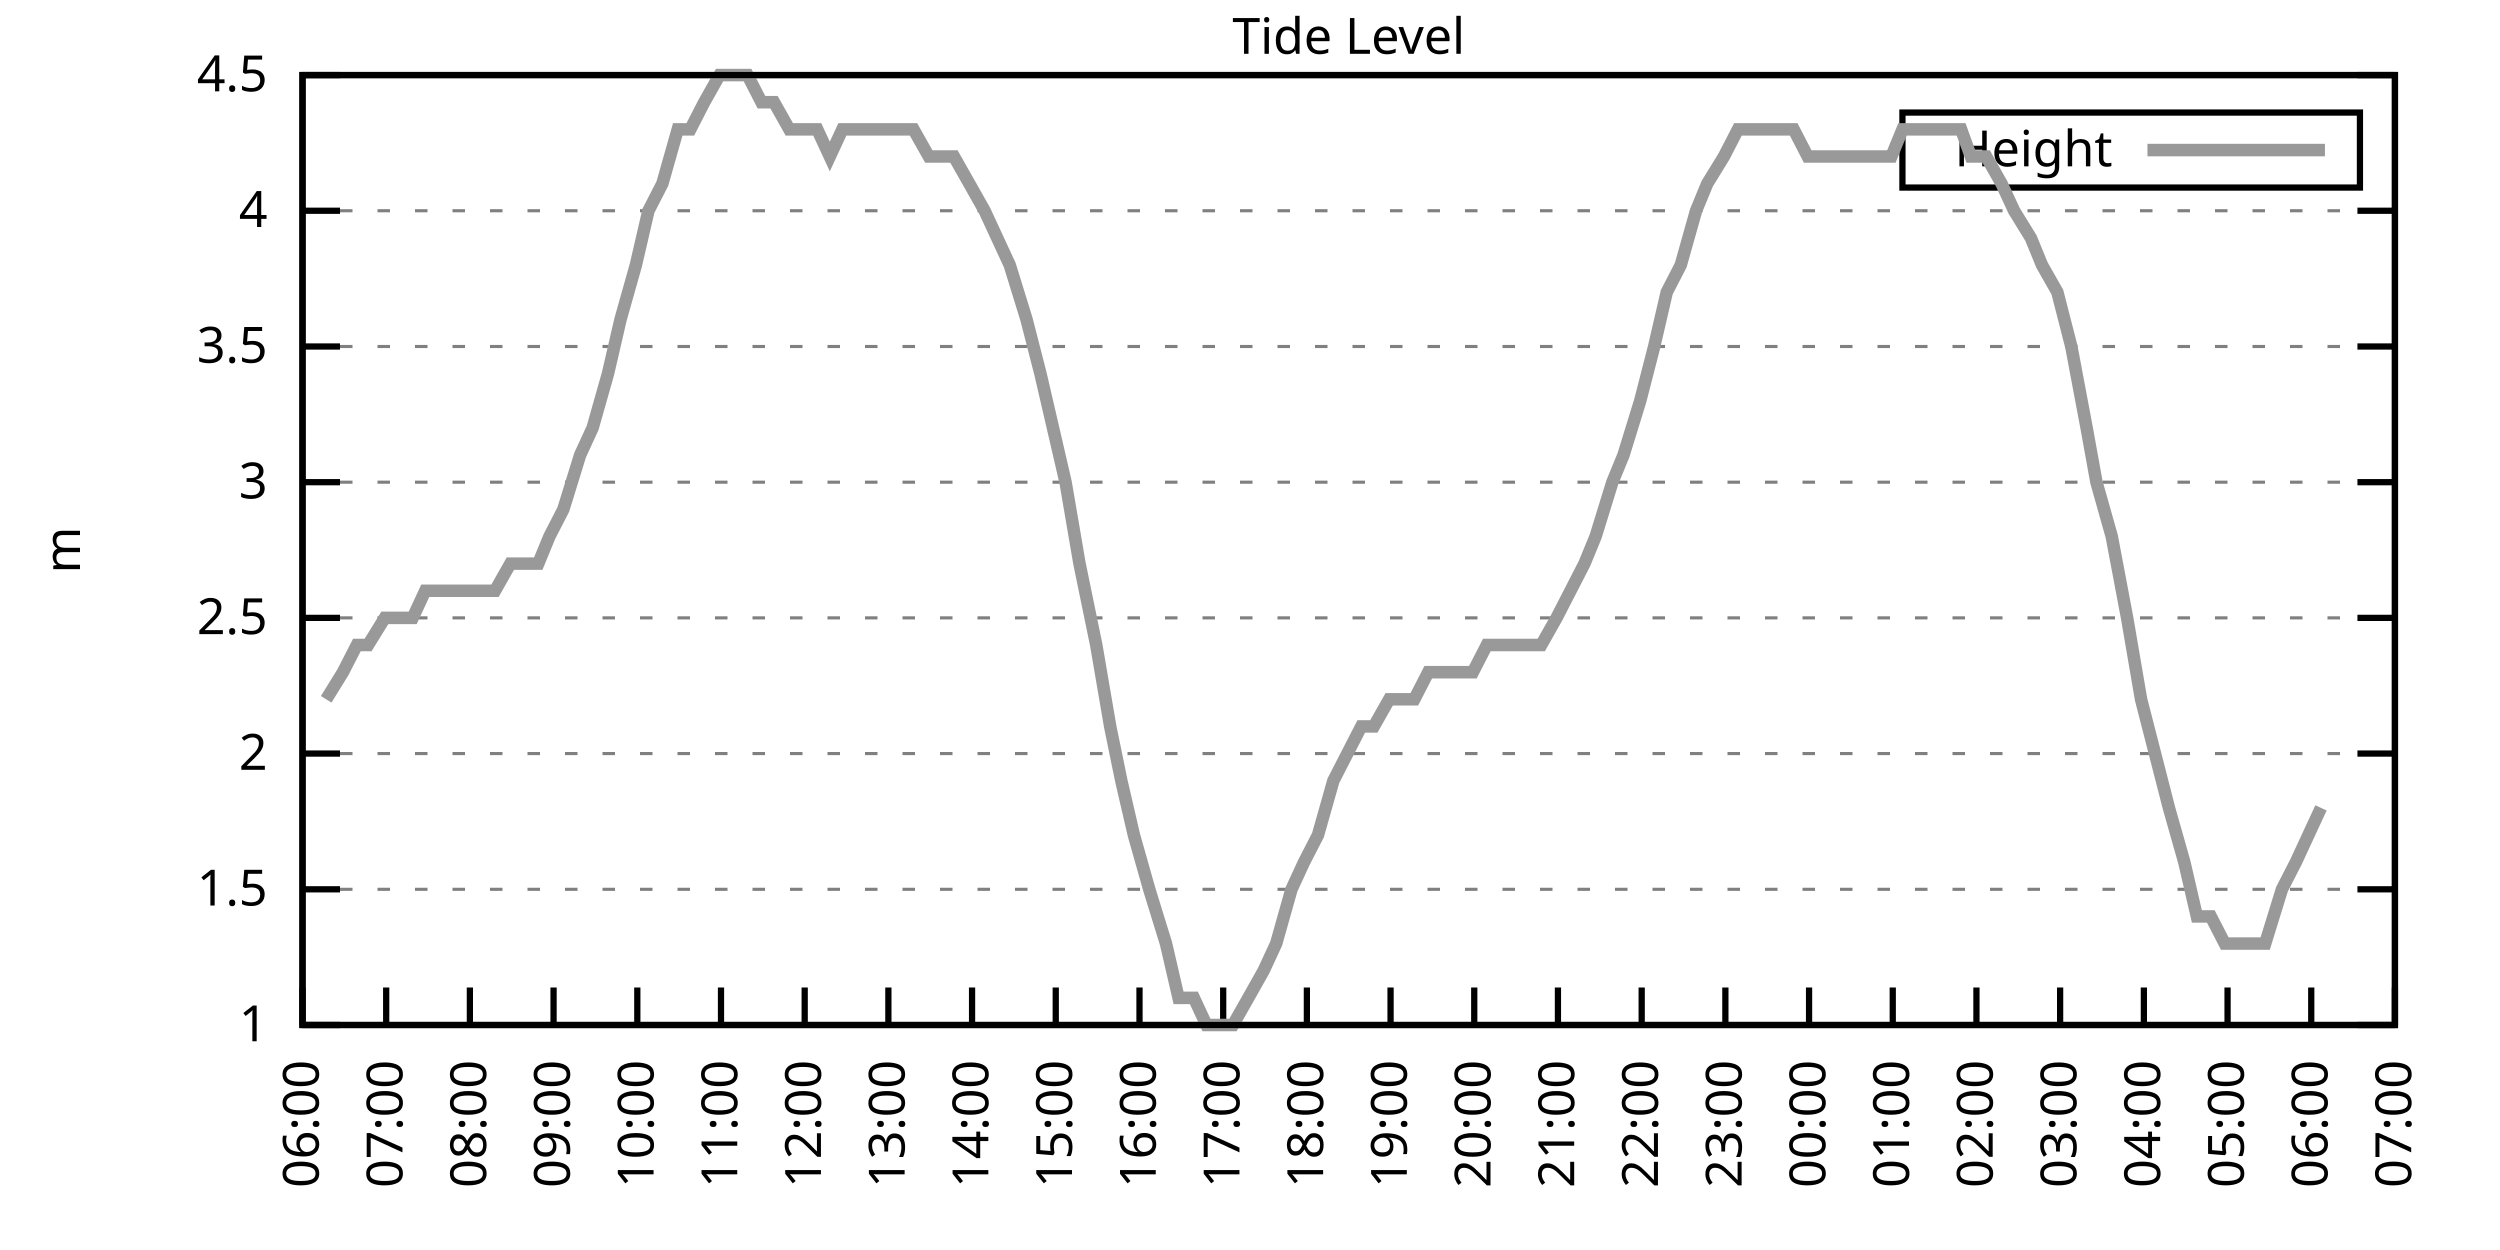
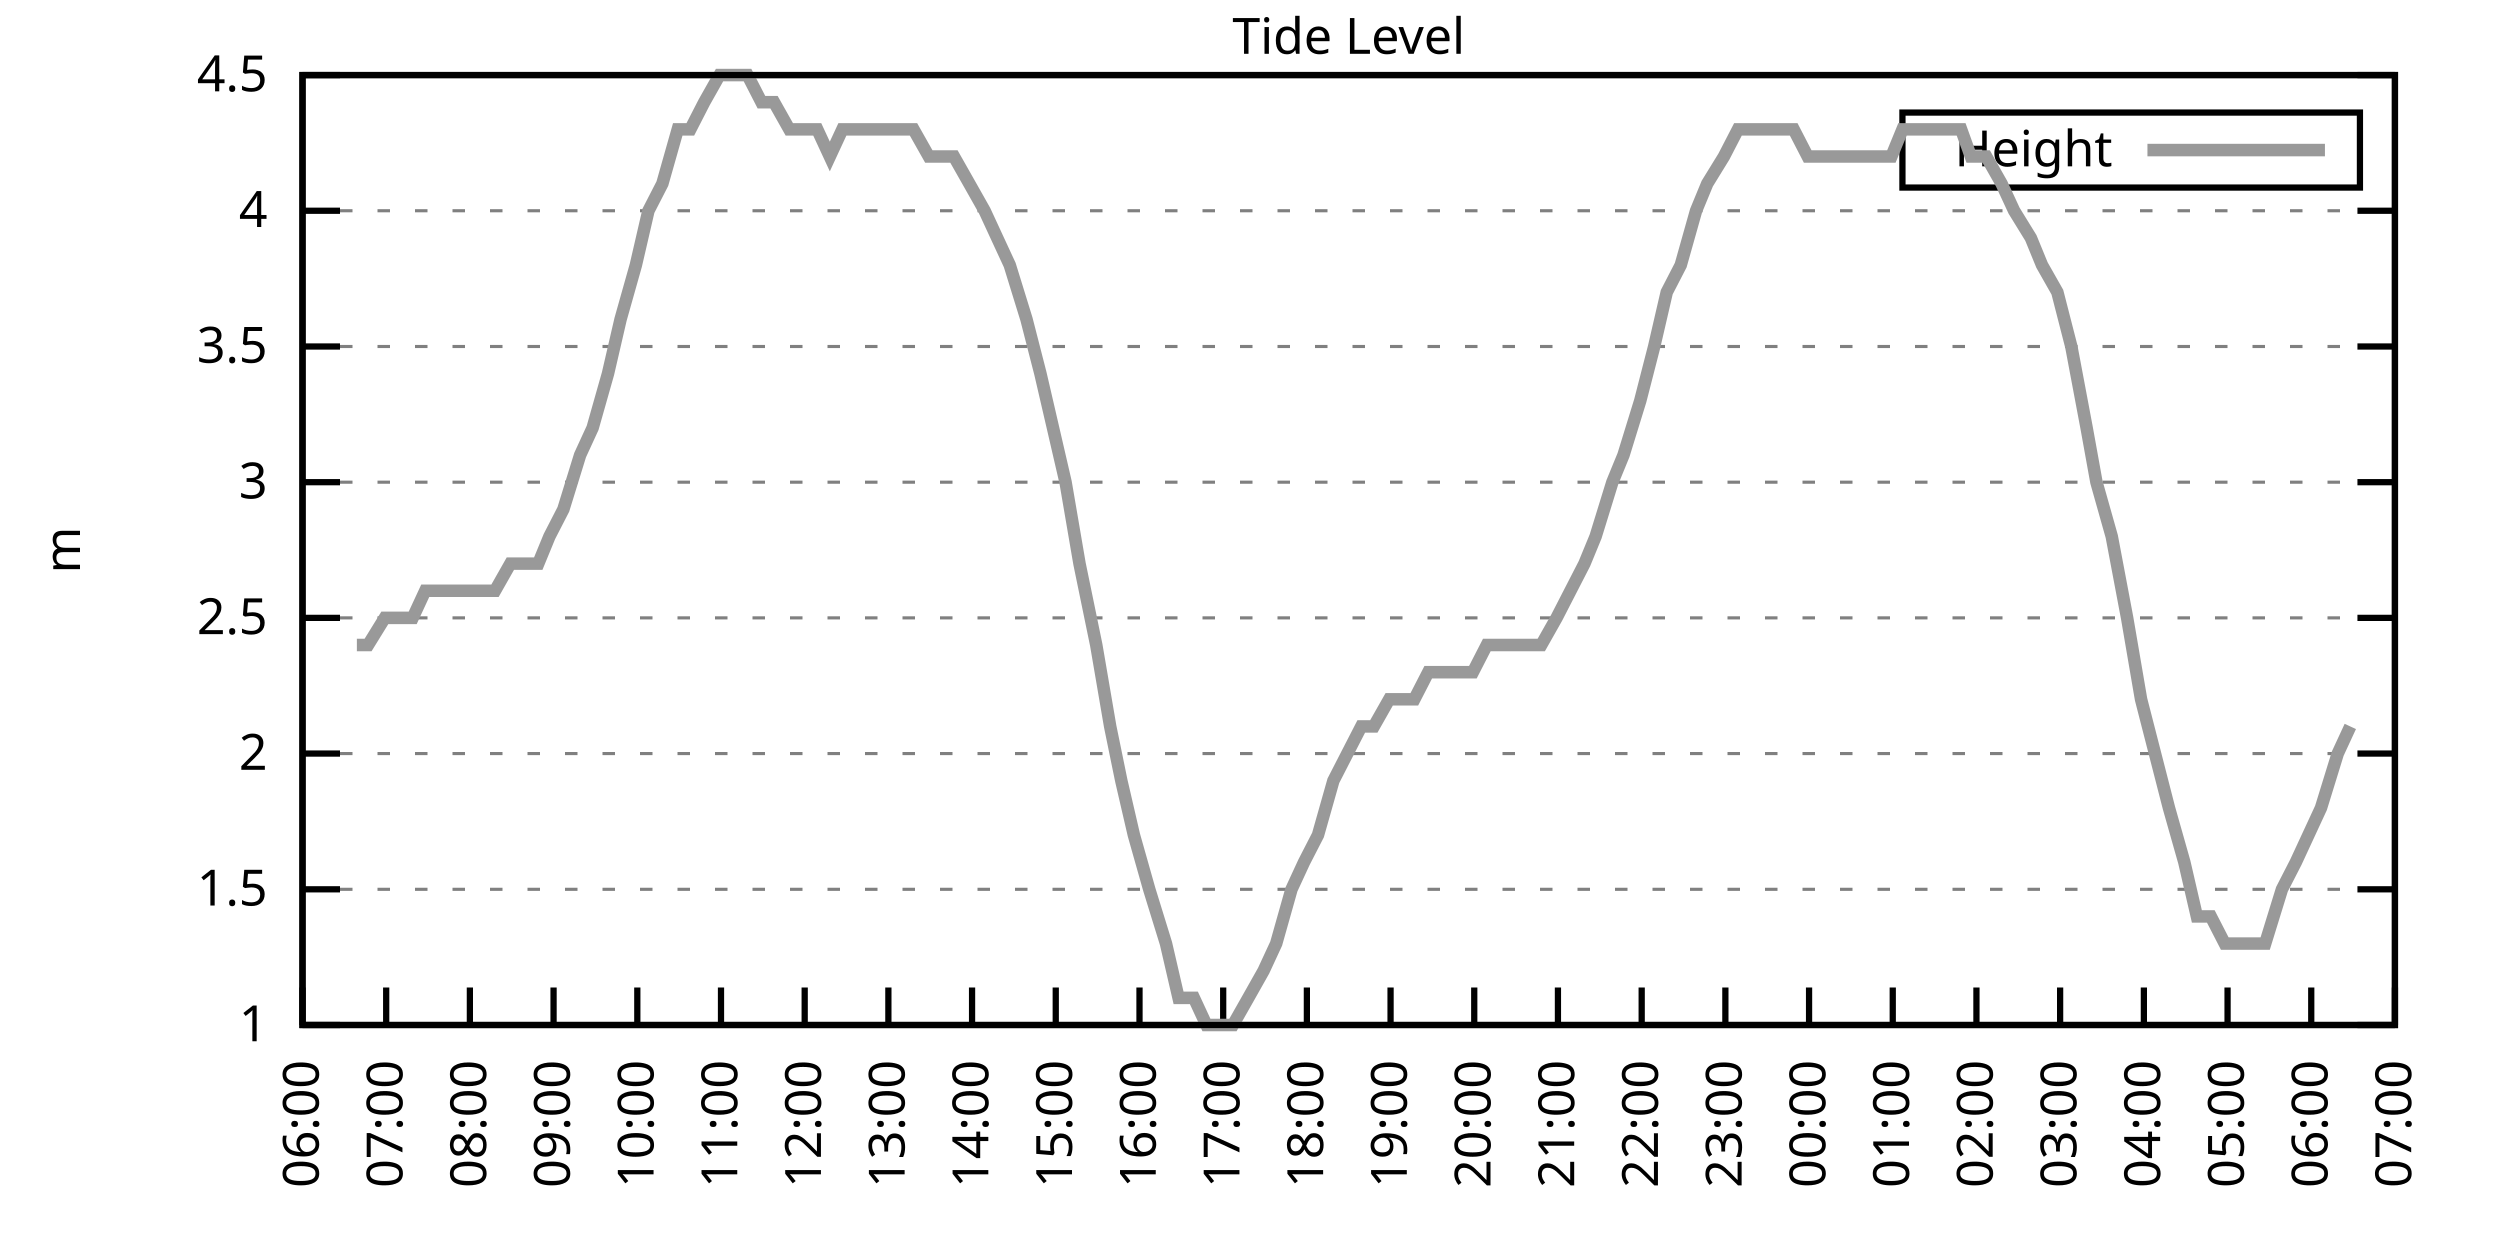
<svg xmlns="http://www.w3.org/2000/svg" xmlns:xlink="http://www.w3.org/1999/xlink" width="400" height="200" viewBox="0 0 400 200">
  <g id="gnuplot_canvas">
    <rect x="0" y="0" width="400" height="200" fill="none" />
    <defs>
      <circle id="gpDot" r="0.5" stroke-width="0.5" stroke="currentColor" />
      <path id="gpPt0" stroke-width="0.333" stroke="currentColor" d="M-1,0 h2 M0,-1 v2" />
      <path id="gpPt1" stroke-width="0.333" stroke="currentColor" d="M-1,-1 L1,1 M1,-1 L-1,1" />
      <path id="gpPt2" stroke-width="0.333" stroke="currentColor" d="M-1,0 L1,0 M0,-1 L0,1 M-1,-1 L1,1 M-1,1 L1,-1" />
      <rect id="gpPt3" stroke-width="0.333" stroke="currentColor" x="-1" y="-1" width="2" height="2" />
      <rect id="gpPt4" stroke-width="0.333" stroke="currentColor" fill="currentColor" x="-1" y="-1" width="2" height="2" />
      <circle id="gpPt5" stroke-width="0.333" stroke="currentColor" cx="0" cy="0" r="1" />
      <use xlink:href="#gpPt5" id="gpPt6" fill="currentColor" stroke="none" />
      <path id="gpPt7" stroke-width="0.333" stroke="currentColor" d="M0,-1.33 L-1.33,0.67 L1.33,0.67 z" />
      <use xlink:href="#gpPt7" id="gpPt8" fill="currentColor" stroke="none" />
      <use xlink:href="#gpPt7" id="gpPt9" stroke="currentColor" transform="rotate(180)" />
      <use xlink:href="#gpPt9" id="gpPt10" fill="currentColor" stroke="none" />
      <use xlink:href="#gpPt3" id="gpPt11" stroke="currentColor" transform="rotate(45)" />
      <use xlink:href="#gpPt11" id="gpPt12" fill="currentColor" stroke="none" />
      <path id="gpPt13" stroke-width="0.333" stroke="currentColor" d="M0,1.330 L1.265,0.411 L0.782,-1.067 L-0.782,-1.076 L-1.265,0.411 z" />
      <use xlink:href="#gpPt13" id="gpPt14" fill="currentColor" stroke="none" />
      <filter id="textbox" filterUnits="objectBoundingBox" x="0" y="0" height="1" width="1">
        <feFlood flood-color="white" flood-opacity="1" result="bgnd" />
        <feComposite in="SourceGraphic" in2="bgnd" operator="atop" />
      </filter>
      <filter id="greybox" filterUnits="objectBoundingBox" x="0" y="0" height="1" width="1">
        <feFlood flood-color="lightgrey" flood-opacity="1" result="grey" />
        <feComposite in="SourceGraphic" in2="grey" operator="atop" />
      </filter>
    </defs>
    <g fill="none" color="white" stroke="currentColor" stroke-width="1.00" stroke-linecap="butt" stroke-linejoin="miter">
</g>
    <g fill="none" color="black" stroke="currentColor" stroke-width="1.00" stroke-linecap="butt" stroke-linejoin="miter">
      <g stroke="none" shape-rendering="crispEdges">
        <polygon fill="rgb(255, 255, 255)" points="48.40,164.00 383.18,164.00 383.18,12.02 48.40,12.02 " />
      </g>
    </g>
    <g fill="none" color="black" stroke="currentColor" stroke-width="1.00" stroke-linecap="butt" stroke-linejoin="miter">
</g>
    <g fill="none" color="black" stroke="black" stroke-width="0.50" stroke-linecap="butt" stroke-linejoin="miter">
</g>
    <g fill="none" color="gray" stroke="currentColor" stroke-width="0.50" stroke-linecap="butt" stroke-linejoin="miter">
      <path stroke="gray" stroke-dasharray="2,4" class="gridline" d="M48.40,164.00 L383.19,164.00  " />
    </g>
    <g fill="none" color="gray" stroke="gray" stroke-width="1.00" stroke-linecap="butt" stroke-linejoin="miter">
</g>
    <g fill="none" color="black" stroke="currentColor" stroke-width="1.00" stroke-linecap="butt" stroke-linejoin="miter">
      <path stroke="black" d="M48.40,164.00 L54.40,164.00 M383.19,164.00 L377.19,164.00  " />
      <g transform="translate(42.80,166.60)" stroke="none" fill="black" font-family="Sans" font-size="8.00" text-anchor="end">
        <text>
          <tspan font-family="Sans"> 1</tspan>
        </text>
      </g>
    </g>
    <g fill="none" color="black" stroke="currentColor" stroke-width="1.00" stroke-linecap="butt" stroke-linejoin="miter">
</g>
    <g fill="none" color="black" stroke="black" stroke-width="0.50" stroke-linecap="butt" stroke-linejoin="miter">
</g>
    <g fill="none" color="gray" stroke="currentColor" stroke-width="0.50" stroke-linecap="butt" stroke-linejoin="miter">
      <path stroke="gray" stroke-dasharray="2,4" class="gridline" d="M48.40,142.29 L383.19,142.29  " />
    </g>
    <g fill="none" color="gray" stroke="gray" stroke-width="1.00" stroke-linecap="butt" stroke-linejoin="miter">
</g>
    <g fill="none" color="black" stroke="currentColor" stroke-width="1.00" stroke-linecap="butt" stroke-linejoin="miter">
      <path stroke="black" d="M48.40,142.29 L54.40,142.29 M383.19,142.29 L377.19,142.29  " />
      <g transform="translate(42.80,144.89)" stroke="none" fill="black" font-family="Sans" font-size="8.00" text-anchor="end">
        <text>
          <tspan font-family="Sans"> 1.5</tspan>
        </text>
      </g>
    </g>
    <g fill="none" color="black" stroke="currentColor" stroke-width="1.00" stroke-linecap="butt" stroke-linejoin="miter">
</g>
    <g fill="none" color="black" stroke="black" stroke-width="0.50" stroke-linecap="butt" stroke-linejoin="miter">
</g>
    <g fill="none" color="gray" stroke="currentColor" stroke-width="0.50" stroke-linecap="butt" stroke-linejoin="miter">
      <path stroke="gray" stroke-dasharray="2,4" class="gridline" d="M48.40,120.57 L383.19,120.57  " />
    </g>
    <g fill="none" color="gray" stroke="gray" stroke-width="1.00" stroke-linecap="butt" stroke-linejoin="miter">
</g>
    <g fill="none" color="black" stroke="currentColor" stroke-width="1.00" stroke-linecap="butt" stroke-linejoin="miter">
      <path stroke="black" d="M48.40,120.57 L54.40,120.57 M383.19,120.57 L377.19,120.57  " />
      <g transform="translate(42.80,123.17)" stroke="none" fill="black" font-family="Sans" font-size="8.00" text-anchor="end">
        <text>
          <tspan font-family="Sans"> 2</tspan>
        </text>
      </g>
    </g>
    <g fill="none" color="black" stroke="currentColor" stroke-width="1.00" stroke-linecap="butt" stroke-linejoin="miter">
</g>
    <g fill="none" color="black" stroke="black" stroke-width="0.50" stroke-linecap="butt" stroke-linejoin="miter">
</g>
    <g fill="none" color="gray" stroke="currentColor" stroke-width="0.50" stroke-linecap="butt" stroke-linejoin="miter">
      <path stroke="gray" stroke-dasharray="2,4" class="gridline" d="M48.40,98.86 L383.19,98.86  " />
    </g>
    <g fill="none" color="gray" stroke="gray" stroke-width="1.00" stroke-linecap="butt" stroke-linejoin="miter">
</g>
    <g fill="none" color="black" stroke="currentColor" stroke-width="1.00" stroke-linecap="butt" stroke-linejoin="miter">
      <path stroke="black" d="M48.40,98.86 L54.40,98.86 M383.19,98.86 L377.19,98.86  " />
      <g transform="translate(42.80,101.46)" stroke="none" fill="black" font-family="Sans" font-size="8.00" text-anchor="end">
        <text>
          <tspan font-family="Sans"> 2.5</tspan>
        </text>
      </g>
    </g>
    <g fill="none" color="black" stroke="currentColor" stroke-width="1.00" stroke-linecap="butt" stroke-linejoin="miter">
</g>
    <g fill="none" color="black" stroke="black" stroke-width="0.50" stroke-linecap="butt" stroke-linejoin="miter">
</g>
    <g fill="none" color="gray" stroke="currentColor" stroke-width="0.50" stroke-linecap="butt" stroke-linejoin="miter">
      <path stroke="gray" stroke-dasharray="2,4" class="gridline" d="M48.40,77.15 L383.19,77.15  " />
    </g>
    <g fill="none" color="gray" stroke="gray" stroke-width="1.00" stroke-linecap="butt" stroke-linejoin="miter">
</g>
    <g fill="none" color="black" stroke="currentColor" stroke-width="1.00" stroke-linecap="butt" stroke-linejoin="miter">
      <path stroke="black" d="M48.40,77.15 L54.40,77.15 M383.19,77.15 L377.19,77.15  " />
      <g transform="translate(42.80,79.75)" stroke="none" fill="black" font-family="Sans" font-size="8.00" text-anchor="end">
        <text>
          <tspan font-family="Sans"> 3</tspan>
        </text>
      </g>
    </g>
    <g fill="none" color="black" stroke="currentColor" stroke-width="1.00" stroke-linecap="butt" stroke-linejoin="miter">
</g>
    <g fill="none" color="black" stroke="black" stroke-width="0.50" stroke-linecap="butt" stroke-linejoin="miter">
</g>
    <g fill="none" color="gray" stroke="currentColor" stroke-width="0.50" stroke-linecap="butt" stroke-linejoin="miter">
      <path stroke="gray" stroke-dasharray="2,4" class="gridline" d="M48.40,55.44 L383.19,55.44  " />
    </g>
    <g fill="none" color="gray" stroke="gray" stroke-width="1.00" stroke-linecap="butt" stroke-linejoin="miter">
</g>
    <g fill="none" color="black" stroke="currentColor" stroke-width="1.00" stroke-linecap="butt" stroke-linejoin="miter">
      <path stroke="black" d="M48.40,55.44 L54.40,55.44 M383.19,55.44 L377.19,55.44  " />
      <g transform="translate(42.80,58.04)" stroke="none" fill="black" font-family="Sans" font-size="8.00" text-anchor="end">
        <text>
          <tspan font-family="Sans"> 3.5</tspan>
        </text>
      </g>
    </g>
    <g fill="none" color="black" stroke="currentColor" stroke-width="1.00" stroke-linecap="butt" stroke-linejoin="miter">
</g>
    <g fill="none" color="black" stroke="black" stroke-width="0.50" stroke-linecap="butt" stroke-linejoin="miter">
</g>
    <g fill="none" color="gray" stroke="currentColor" stroke-width="0.50" stroke-linecap="butt" stroke-linejoin="miter">
      <path stroke="gray" stroke-dasharray="2,4" class="gridline" d="M48.40,33.72 L383.19,33.72  " />
    </g>
    <g fill="none" color="gray" stroke="gray" stroke-width="1.00" stroke-linecap="butt" stroke-linejoin="miter">
</g>
    <g fill="none" color="black" stroke="currentColor" stroke-width="1.00" stroke-linecap="butt" stroke-linejoin="miter">
      <path stroke="black" d="M48.40,33.72 L54.40,33.72 M383.19,33.72 L377.19,33.72  " />
      <g transform="translate(42.80,36.32)" stroke="none" fill="black" font-family="Sans" font-size="8.00" text-anchor="end">
        <text>
          <tspan font-family="Sans"> 4</tspan>
        </text>
      </g>
    </g>
    <g fill="none" color="black" stroke="currentColor" stroke-width="1.00" stroke-linecap="butt" stroke-linejoin="miter">
</g>
    <g fill="none" color="black" stroke="black" stroke-width="0.50" stroke-linecap="butt" stroke-linejoin="miter">
</g>
    <g fill="none" color="gray" stroke="currentColor" stroke-width="0.50" stroke-linecap="butt" stroke-linejoin="miter">
      <path stroke="gray" stroke-dasharray="2,4" class="gridline" d="M48.40,12.01 L383.19,12.01  " />
    </g>
    <g fill="none" color="gray" stroke="gray" stroke-width="1.00" stroke-linecap="butt" stroke-linejoin="miter">
</g>
    <g fill="none" color="black" stroke="currentColor" stroke-width="1.00" stroke-linecap="butt" stroke-linejoin="miter">
      <path stroke="black" d="M48.40,12.01 L54.40,12.01 M383.19,12.01 L377.19,12.01  " />
      <g transform="translate(42.80,14.61)" stroke="none" fill="black" font-family="Sans" font-size="8.00" text-anchor="end">
        <text>
          <tspan font-family="Sans"> 4.5</tspan>
        </text>
      </g>
    </g>
    <g fill="none" color="black" stroke="currentColor" stroke-width="1.00" stroke-linecap="butt" stroke-linejoin="miter">
      <path stroke="black" d="M48.40,164.00 L48.40,158.00  " />
      <g transform="translate(51.00,169.60) rotate(270.00)" stroke="none" fill="black" font-family="Sans" font-size="8.00" text-anchor="end">
        <text>
          <tspan font-family="Sans">06:00</tspan>
        </text>
      </g>
    </g>
    <g fill="none" color="black" stroke="currentColor" stroke-width="1.00" stroke-linecap="butt" stroke-linejoin="miter">
      <path stroke="black" d="M61.79,164.00 L61.79,158.00  " />
      <g transform="translate(64.39,169.60) rotate(270.00)" stroke="none" fill="black" font-family="Sans" font-size="8.00" text-anchor="end">
        <text>
          <tspan font-family="Sans">07:00</tspan>
        </text>
      </g>
    </g>
    <g fill="none" color="black" stroke="currentColor" stroke-width="1.00" stroke-linecap="butt" stroke-linejoin="miter">
      <path stroke="black" d="M75.18,164.00 L75.18,158.00  " />
      <g transform="translate(77.78,169.60) rotate(270.00)" stroke="none" fill="black" font-family="Sans" font-size="8.00" text-anchor="end">
        <text>
          <tspan font-family="Sans">08:00</tspan>
        </text>
      </g>
    </g>
    <g fill="none" color="black" stroke="currentColor" stroke-width="1.00" stroke-linecap="butt" stroke-linejoin="miter">
      <path stroke="black" d="M88.57,164.00 L88.57,158.00  " />
      <g transform="translate(91.17,169.60) rotate(270.00)" stroke="none" fill="black" font-family="Sans" font-size="8.00" text-anchor="end">
        <text>
          <tspan font-family="Sans">09:00</tspan>
        </text>
      </g>
    </g>
    <g fill="none" color="black" stroke="currentColor" stroke-width="1.00" stroke-linecap="butt" stroke-linejoin="miter">
      <path stroke="black" d="M101.97,164.00 L101.97,158.00  " />
      <g transform="translate(104.57,169.60) rotate(270.00)" stroke="none" fill="black" font-family="Sans" font-size="8.00" text-anchor="end">
        <text>
          <tspan font-family="Sans">10:00</tspan>
        </text>
      </g>
    </g>
    <g fill="none" color="black" stroke="currentColor" stroke-width="1.00" stroke-linecap="butt" stroke-linejoin="miter">
      <path stroke="black" d="M115.36,164.00 L115.36,158.00  " />
      <g transform="translate(117.96,169.60) rotate(270.00)" stroke="none" fill="black" font-family="Sans" font-size="8.00" text-anchor="end">
        <text>
          <tspan font-family="Sans">11:00</tspan>
        </text>
      </g>
    </g>
    <g fill="none" color="black" stroke="currentColor" stroke-width="1.00" stroke-linecap="butt" stroke-linejoin="miter">
      <path stroke="black" d="M128.75,164.00 L128.75,158.00  " />
      <g transform="translate(131.35,169.60) rotate(270.00)" stroke="none" fill="black" font-family="Sans" font-size="8.00" text-anchor="end">
        <text>
          <tspan font-family="Sans">12:00</tspan>
        </text>
      </g>
    </g>
    <g fill="none" color="black" stroke="currentColor" stroke-width="1.00" stroke-linecap="butt" stroke-linejoin="miter">
      <path stroke="black" d="M142.14,164.00 L142.14,158.00  " />
      <g transform="translate(144.74,169.60) rotate(270.00)" stroke="none" fill="black" font-family="Sans" font-size="8.00" text-anchor="end">
        <text>
          <tspan font-family="Sans">13:00</tspan>
        </text>
      </g>
    </g>
    <g fill="none" color="black" stroke="currentColor" stroke-width="1.00" stroke-linecap="butt" stroke-linejoin="miter">
      <path stroke="black" d="M155.53,164.00 L155.53,158.00  " />
      <g transform="translate(158.13,169.60) rotate(270.00)" stroke="none" fill="black" font-family="Sans" font-size="8.00" text-anchor="end">
        <text>
          <tspan font-family="Sans">14:00</tspan>
        </text>
      </g>
    </g>
    <g fill="none" color="black" stroke="currentColor" stroke-width="1.00" stroke-linecap="butt" stroke-linejoin="miter">
      <path stroke="black" d="M168.92,164.00 L168.92,158.00  " />
      <g transform="translate(171.52,169.60) rotate(270.00)" stroke="none" fill="black" font-family="Sans" font-size="8.00" text-anchor="end">
        <text>
          <tspan font-family="Sans">15:00</tspan>
        </text>
      </g>
    </g>
    <g fill="none" color="black" stroke="currentColor" stroke-width="1.00" stroke-linecap="butt" stroke-linejoin="miter">
      <path stroke="black" d="M182.32,164.00 L182.32,158.00  " />
      <g transform="translate(184.92,169.60) rotate(270.00)" stroke="none" fill="black" font-family="Sans" font-size="8.00" text-anchor="end">
        <text>
          <tspan font-family="Sans">16:00</tspan>
        </text>
      </g>
    </g>
    <g fill="none" color="black" stroke="currentColor" stroke-width="1.00" stroke-linecap="butt" stroke-linejoin="miter">
      <path stroke="black" d="M195.71,164.00 L195.71,158.00  " />
      <g transform="translate(198.31,169.60) rotate(270.00)" stroke="none" fill="black" font-family="Sans" font-size="8.00" text-anchor="end">
        <text>
          <tspan font-family="Sans">17:00</tspan>
        </text>
      </g>
    </g>
    <g fill="none" color="black" stroke="currentColor" stroke-width="1.00" stroke-linecap="butt" stroke-linejoin="miter">
      <path stroke="black" d="M209.10,164.00 L209.10,158.00  " />
      <g transform="translate(211.70,169.60) rotate(270.00)" stroke="none" fill="black" font-family="Sans" font-size="8.00" text-anchor="end">
        <text>
          <tspan font-family="Sans">18:00</tspan>
        </text>
      </g>
    </g>
    <g fill="none" color="black" stroke="currentColor" stroke-width="1.00" stroke-linecap="butt" stroke-linejoin="miter">
      <path stroke="black" d="M222.49,164.00 L222.49,158.00  " />
      <g transform="translate(225.09,169.60) rotate(270.00)" stroke="none" fill="black" font-family="Sans" font-size="8.00" text-anchor="end">
        <text>
          <tspan font-family="Sans">19:00</tspan>
        </text>
      </g>
    </g>
    <g fill="none" color="black" stroke="currentColor" stroke-width="1.00" stroke-linecap="butt" stroke-linejoin="miter">
      <path stroke="black" d="M235.88,164.00 L235.88,158.00  " />
      <g transform="translate(238.48,169.60) rotate(270.00)" stroke="none" fill="black" font-family="Sans" font-size="8.00" text-anchor="end">
        <text>
          <tspan font-family="Sans">20:00</tspan>
        </text>
      </g>
    </g>
    <g fill="none" color="black" stroke="currentColor" stroke-width="1.00" stroke-linecap="butt" stroke-linejoin="miter">
      <path stroke="black" d="M249.27,164.00 L249.27,158.00  " />
      <g transform="translate(251.87,169.60) rotate(270.00)" stroke="none" fill="black" font-family="Sans" font-size="8.00" text-anchor="end">
        <text>
          <tspan font-family="Sans">21:00</tspan>
        </text>
      </g>
    </g>
    <g fill="none" color="black" stroke="currentColor" stroke-width="1.00" stroke-linecap="butt" stroke-linejoin="miter">
      <path stroke="black" d="M262.67,164.00 L262.67,158.00  " />
      <g transform="translate(265.27,169.60) rotate(270.00)" stroke="none" fill="black" font-family="Sans" font-size="8.00" text-anchor="end">
        <text>
          <tspan font-family="Sans">22:00</tspan>
        </text>
      </g>
    </g>
    <g fill="none" color="black" stroke="currentColor" stroke-width="1.00" stroke-linecap="butt" stroke-linejoin="miter">
      <path stroke="black" d="M276.06,164.00 L276.06,158.00  " />
      <g transform="translate(278.66,169.60) rotate(270.00)" stroke="none" fill="black" font-family="Sans" font-size="8.00" text-anchor="end">
        <text>
          <tspan font-family="Sans">23:00</tspan>
        </text>
      </g>
    </g>
    <g fill="none" color="black" stroke="currentColor" stroke-width="1.00" stroke-linecap="butt" stroke-linejoin="miter">
      <path stroke="black" d="M289.45,164.00 L289.45,158.00  " />
      <g transform="translate(292.05,169.60) rotate(270.00)" stroke="none" fill="black" font-family="Sans" font-size="8.00" text-anchor="end">
        <text>
          <tspan font-family="Sans">00:00</tspan>
        </text>
      </g>
    </g>
    <g fill="none" color="black" stroke="currentColor" stroke-width="1.00" stroke-linecap="butt" stroke-linejoin="miter">
      <path stroke="black" d="M302.84,164.00 L302.84,158.00  " />
      <g transform="translate(305.44,169.60) rotate(270.00)" stroke="none" fill="black" font-family="Sans" font-size="8.00" text-anchor="end">
        <text>
          <tspan font-family="Sans">01:00</tspan>
        </text>
      </g>
    </g>
    <g fill="none" color="black" stroke="currentColor" stroke-width="1.00" stroke-linecap="butt" stroke-linejoin="miter">
      <path stroke="black" d="M316.23,164.00 L316.23,158.00  " />
      <g transform="translate(318.83,169.60) rotate(270.00)" stroke="none" fill="black" font-family="Sans" font-size="8.00" text-anchor="end">
        <text>
          <tspan font-family="Sans">02:00</tspan>
        </text>
      </g>
    </g>
    <g fill="none" color="black" stroke="currentColor" stroke-width="1.00" stroke-linecap="butt" stroke-linejoin="miter">
      <path stroke="black" d="M329.62,164.00 L329.62,158.00  " />
      <g transform="translate(332.22,169.60) rotate(270.00)" stroke="none" fill="black" font-family="Sans" font-size="8.00" text-anchor="end">
        <text>
          <tspan font-family="Sans">03:00</tspan>
        </text>
      </g>
    </g>
    <g fill="none" color="black" stroke="currentColor" stroke-width="1.00" stroke-linecap="butt" stroke-linejoin="miter">
      <path stroke="black" d="M343.02,164.00 L343.02,158.00  " />
      <g transform="translate(345.62,169.60) rotate(270.00)" stroke="none" fill="black" font-family="Sans" font-size="8.00" text-anchor="end">
        <text>
          <tspan font-family="Sans">04:00</tspan>
        </text>
      </g>
    </g>
    <g fill="none" color="black" stroke="currentColor" stroke-width="1.00" stroke-linecap="butt" stroke-linejoin="miter">
      <path stroke="black" d="M356.41,164.00 L356.41,158.00  " />
      <g transform="translate(359.01,169.60) rotate(270.00)" stroke="none" fill="black" font-family="Sans" font-size="8.00" text-anchor="end">
        <text>
          <tspan font-family="Sans">05:00</tspan>
        </text>
      </g>
    </g>
    <g fill="none" color="black" stroke="currentColor" stroke-width="1.00" stroke-linecap="butt" stroke-linejoin="miter">
      <path stroke="black" d="M369.80,164.00 L369.80,158.00  " />
      <g transform="translate(372.40,169.60) rotate(270.00)" stroke="none" fill="black" font-family="Sans" font-size="8.00" text-anchor="end">
        <text>
          <tspan font-family="Sans">06:00</tspan>
        </text>
      </g>
    </g>
    <g fill="none" color="black" stroke="currentColor" stroke-width="1.00" stroke-linecap="butt" stroke-linejoin="miter">
      <path stroke="black" d="M383.19,164.00 L383.19,158.00  " />
      <g transform="translate(385.79,169.60) rotate(270.00)" stroke="none" fill="black" font-family="Sans" font-size="8.00" text-anchor="end">
        <text>
          <tspan font-family="Sans">07:00</tspan>
        </text>
      </g>
    </g>
    <g fill="none" color="black" stroke="currentColor" stroke-width="1.00" stroke-linecap="butt" stroke-linejoin="miter">
</g>
    <g fill="none" color="black" stroke="currentColor" stroke-width="1.00" stroke-linecap="butt" stroke-linejoin="miter">
      <path stroke="black" d="M48.40,12.01 L48.40,164.00 L383.19,164.00 L383.19,12.01 L48.40,12.01 Z  " />
    </g>
    <g fill="none" color="black" stroke="currentColor" stroke-width="1.00" stroke-linecap="butt" stroke-linejoin="miter">
</g>
    <g fill="none" color="black" stroke="currentColor" stroke-width="1.00" stroke-linecap="butt" stroke-linejoin="miter">
      <path stroke="black" d="M304.39,30.01 L304.39,18.01 L377.59,18.01 L377.59,30.01 L304.39,30.01 Z  " />
    </g>
    <g id="Tide_level_plot_1">
      <g fill="none" color="white" stroke="black" stroke-width="2.00" stroke-linecap="butt" stroke-linejoin="miter">
</g>
      <g fill="none" color="black" stroke="currentColor" stroke-width="2.00" stroke-linecap="butt" stroke-linejoin="miter">
        <g transform="translate(337.99,26.61)" stroke="none" fill="black" font-family="Sans" font-size="8.00" text-anchor="end">
          <text>
            <tspan font-family="Sans">Height</tspan>
          </text>
        </g>
      </g>
      <g fill="none" color="black" stroke="currentColor" stroke-width="2.00" stroke-linecap="butt" stroke-linejoin="miter">
-         <path stroke="rgb(153, 153, 153)" d="M343.59,24.01 L371.99,24.01 M52.19,111.89 L54.87,107.55 L57.10,103.20 L58.89,103.20 L61.57,98.86 L63.58,98.86   L66.03,98.86 L68.04,94.52 L70.27,94.52 L72.73,94.52 L74.74,94.52 L77.19,94.52 L79.20,94.52 L81.66,90.18   L83.44,90.18 L86.12,90.18 L87.91,85.83 L90.14,81.49 L92.82,72.81 L94.82,68.46 L97.28,59.78 L99.29,51.09   L101.74,42.41 L103.75,33.72 L105.98,29.38 L108.44,20.70 L110.45,20.70 L112.68,16.35 L115.13,12.01 L117.37,12.01   L119.60,12.01 L121.83,16.35 L123.84,16.35 L126.29,20.70 L128.08,20.70 L130.76,20.70 L132.77,25.04 L134.78,20.70   L137.45,20.70 L139.69,20.70 L141.92,20.70 L144.15,20.70 L146.16,20.70 L148.61,25.04 L150.62,25.04 L152.63,25.04   L155.09,29.38 L157.54,33.72 L159.55,38.07 L161.56,42.41 L164.24,51.09 L166.47,59.78 L168.48,68.46 L170.49,77.15   L172.72,90.18 L175.40,103.20 L177.63,116.23 L179.41,124.92 L181.42,133.60 L183.88,142.29 L186.56,150.97 L188.57,159.66   L191.02,159.66 L193.03,164.00 L195.04,164.00 L197.27,164.00 L199.73,159.66 L202.18,155.31 L204.19,150.97 L206.64,142.29   L208.65,137.94 L210.88,133.60 L213.34,124.92 L215.57,120.57 L217.80,116.23 L219.81,116.23 L222.27,111.89 L224.28,111.89   L226.29,111.89 L228.52,107.55 L231.20,107.55 L233.20,107.55 L235.66,107.55 L237.89,103.20 L240.12,103.20 L241.91,103.20   L244.59,103.20 L246.60,103.20 L249.05,98.86 L251.28,94.52 L253.51,90.18 L255.30,85.83 L257.98,77.15 L259.76,72.81   L262.44,64.12 L264.67,55.44 L266.68,46.75 L268.92,42.41 L271.37,33.72 L273.16,29.38 L275.83,25.04 L278.07,20.70   L280.07,20.70 L282.53,20.70 L284.54,20.70 L286.99,20.70 L289.23,25.04 L291.23,25.04 L293.47,25.04 L295.92,25.04   L298.15,25.04 L300.39,25.04 L302.62,25.04 L304.40,20.70 L307.08,20.70 L309.31,20.70 L311.10,20.70 L313.78,20.70   L315.34,25.04 L317.79,25.04 L320.25,29.38 L322.26,33.72 L324.94,38.07 L326.72,42.41 L329.18,46.75 L331.41,55.44   L333.86,68.46 L335.43,77.15 L337.88,85.83 L340.34,98.86 L342.57,111.89 L344.80,120.57 L347.03,129.26 L349.49,137.94   L351.50,146.63 L353.73,146.63 L355.96,150.97 L358.19,150.97 L362.43,150.97 L365.11,142.29 L367.34,137.94 L369.35,133.60   L371.36,129.26  " />
+         <path stroke="rgb(153, 153, 153)" d="M343.59,24.01 L371.99,24.01 M57.10,103.20 L58.89,103.20 L61.57,98.86 L63.58,98.86 L66.03,98.86 L68.04,94.52   L70.27,94.52 L72.73,94.52 L74.74,94.52 L77.19,94.52 L79.20,94.52 L81.66,90.18 L83.44,90.18 L86.12,90.18   L87.91,85.83 L90.14,81.49 L92.82,72.81 L94.82,68.46 L97.28,59.78 L99.29,51.09 L101.74,42.41 L103.75,33.72   L105.98,29.38 L108.44,20.70 L110.45,20.70 L112.68,16.35 L115.13,12.01 L117.37,12.01 L119.60,12.01 L121.83,16.35   L123.84,16.35 L126.29,20.70 L128.08,20.70 L130.76,20.70 L132.77,25.04 L134.78,20.70 L137.45,20.70 L139.69,20.70   L141.92,20.70 L144.15,20.70 L146.16,20.70 L148.61,25.04 L150.62,25.04 L152.63,25.04 L155.09,29.38 L157.54,33.72   L159.55,38.07 L161.56,42.41 L164.24,51.09 L166.47,59.78 L168.48,68.46 L170.49,77.15 L172.72,90.18 L175.40,103.20   L177.63,116.23 L179.41,124.92 L181.42,133.60 L183.88,142.29 L186.56,150.97 L188.57,159.66 L191.02,159.66 L193.03,164.00   L195.04,164.00 L197.27,164.00 L199.73,159.66 L202.18,155.31 L204.19,150.97 L206.64,142.29 L208.65,137.94 L210.88,133.60   L213.34,124.92 L215.57,120.57 L217.80,116.23 L219.81,116.23 L222.27,111.89 L224.28,111.89 L226.29,111.89 L228.52,107.55   L231.20,107.55 L233.20,107.55 L235.66,107.55 L237.89,103.20 L240.12,103.20 L241.91,103.20 L244.59,103.20 L246.60,103.20   L249.05,98.86 L251.28,94.52 L253.51,90.18 L255.30,85.83 L257.98,77.15 L259.76,72.81 L262.44,64.12 L264.67,55.44   L266.68,46.75 L268.92,42.41 L271.37,33.72 L273.16,29.38 L275.83,25.04 L278.07,20.70 L280.07,20.70 L282.53,20.70   L284.54,20.70 L286.99,20.70 L289.23,25.04 L291.23,25.04 L293.47,25.04 L295.92,25.04 L298.15,25.04 L300.39,25.04   L302.62,25.04 L304.40,20.70 L307.08,20.70 L309.31,20.70 L311.10,20.70 L313.78,20.70 L315.34,25.04 L317.79,25.04   L320.25,29.38 L322.26,33.72 L324.94,38.07 L326.72,42.41 L329.18,46.75 L331.41,55.44 L333.86,68.46 L335.43,77.15   L337.88,85.83 L340.34,98.86 L342.57,111.89 L344.80,120.57 L347.03,129.26 L349.49,137.94 L351.50,146.63 L353.73,146.63   L355.96,150.97 L358.19,150.97 L362.43,150.97 L365.11,142.29 L367.34,137.94 L369.35,133.60 L371.36,129.26 L374.04,120.57   L376.05,116.23  " />
      </g>
    </g>
    <g fill="none" color="black" stroke="currentColor" stroke-width="2.00" stroke-linecap="butt" stroke-linejoin="miter">
</g>
    <g fill="none" color="black" stroke="black" stroke-width="1.00" stroke-linecap="butt" stroke-linejoin="miter">
</g>
    <g fill="none" color="black" stroke="currentColor" stroke-width="1.00" stroke-linecap="butt" stroke-linejoin="miter">
      <path stroke="black" d="M48.40,12.01 L48.40,164.00 L383.19,164.00 L383.19,12.01 L48.40,12.01 Z  " />
      <g transform="translate(12.80,88.01) rotate(270.00)" stroke="none" fill="black" font-family="Sans" font-size="8.00" text-anchor="middle">
        <text>
          <tspan font-family="Sans">m</tspan>
        </text>
      </g>
    </g>
    <g fill="none" color="black" stroke="currentColor" stroke-width="1.00" stroke-linecap="butt" stroke-linejoin="miter">
</g>
    <g fill="none" color="black" stroke="currentColor" stroke-width="1.00" stroke-linecap="butt" stroke-linejoin="miter">
      <g transform="translate(215.79,8.61)" stroke="none" fill="black" font-family="Sans" font-size="8.00" text-anchor="middle">
        <text>
          <tspan font-family="Sans">Tide Level</tspan>
        </text>
      </g>
    </g>
    <g fill="none" color="black" stroke="currentColor" stroke-width="1.00" stroke-linecap="butt" stroke-linejoin="miter">
</g>
  </g>
</svg>
